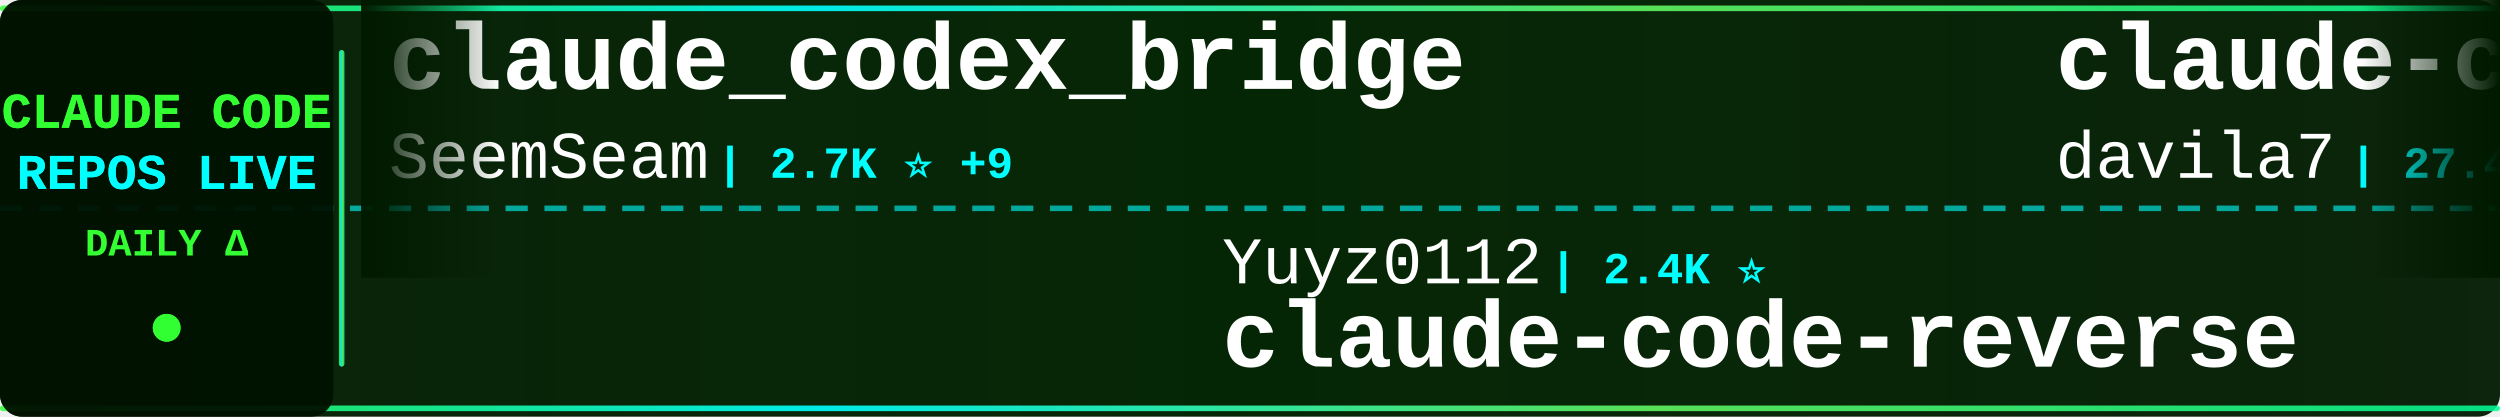
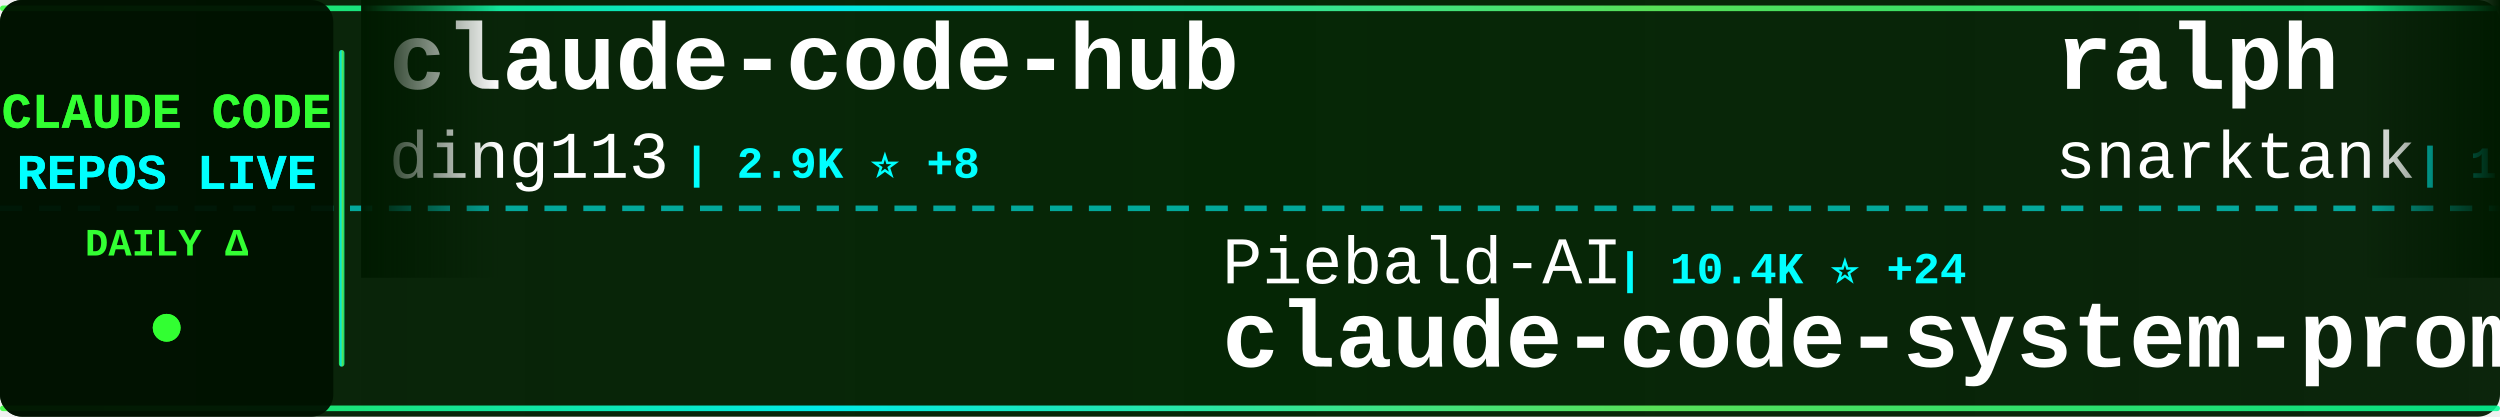
<svg xmlns="http://www.w3.org/2000/svg" width="900" height="150">
  <defs>
    <linearGradient id="tickerBg" x1="0%" y1="0%" x2="100%" y2="0%">
      <stop offset="0%" style="stop-color:#001a00;stop-opacity:0.95" />
      <stop offset="50%" style="stop-color:#002200;stop-opacity:0.98" />
      <stop offset="100%" style="stop-color:#001a00;stop-opacity:0.95" />
    </linearGradient>
    <linearGradient id="borderGrad" x1="0%" y1="0%" x2="100%" y2="0%">
      <stop offset="0%" style="stop-color:#33ff33;stop-opacity:0.85">
        <animate attributeName="stop-opacity" values="0.85;1;0.85" dur="2s" repeatCount="indefinite" />
      </stop>
      <stop offset="33%" style="stop-color:#00ffff;stop-opacity:0.9">
        <animate attributeName="stop-opacity" values="0.9;1;0.9" dur="2.2s" repeatCount="indefinite" />
      </stop>
      <stop offset="66%" style="stop-color:#66ff66;stop-opacity:0.85">
        <animate attributeName="stop-opacity" values="0.85;1;0.85" dur="1.8s" repeatCount="indefinite" />
      </stop>
      <stop offset="100%" style="stop-color:#00ff99;stop-opacity:0.85">
        <animate attributeName="stop-opacity" values="0.85;1;0.85" dur="2s" repeatCount="indefinite" />
      </stop>
    </linearGradient>
    <filter id="textGlow">
      <feGaussianBlur stdDeviation="0.1" result="coloredBlur" />
      <feMerge>
        <feMergeNode in="coloredBlur" />
        <feMergeNode in="SourceGraphic" />
      </feMerge>
    </filter>
    <filter id="metricGlow">
      <feGaussianBlur stdDeviation="0.2" result="coloredBlur" />
      <feMerge>
        <feMergeNode in="coloredBlur" />
        <feMergeNode in="SourceGraphic" />
      </feMerge>
    </filter>
    <linearGradient id="leftFade" x1="0%" y1="0%" x2="100%" y2="0%">
      <stop offset="0%" style="stop-color:#001a00;stop-opacity:1" />
      <stop offset="100%" style="stop-color:#001a00;stop-opacity:0" />
    </linearGradient>
    <linearGradient id="rightFade" x1="0%" y1="0%" x2="100%" y2="0%">
      <stop offset="0%" style="stop-color:#001a00;stop-opacity:0" />
      <stop offset="100%" style="stop-color:#001a00;stop-opacity:1" />
    </linearGradient>
  </defs>
  <rect width="900" height="150" fill="url(#tickerBg)" rx="8" />
  <rect x="0" y="2" width="900" height="2" fill="url(#borderGrad)" rx="1" />
  <rect x="0" y="146" width="900" height="2" fill="url(#borderGrad)" rx="1" />
  <line x1="0" y1="75" x2="900" y2="75" stroke="#00ffff" stroke-width="2" stroke-dasharray="8 6" opacity="0.6" />
  <rect x="0" y="0" width="120" height="150" fill="#001100" opacity="0.95" rx="8" />
  <text x="60" y="46" font-family="'Courier New', monospace" font-size="18" font-weight="bold" fill="#33ff33" text-anchor="middle" filter="url(#textGlow)">
    CLAUDE CODE
  </text>
  <text x="60" y="68" font-family="'Courier New', monospace" font-size="18" font-weight="bold" fill="#00ffff" text-anchor="middle" filter="url(#textGlow)">
    REPOS LIVE
  </text>
  <text x="60" y="92" font-family="'Courier New', monospace" font-size="14" font-weight="bold" fill="#33ff33" text-anchor="middle">
    DAILY Δ
  </text>
  <circle cx="60" cy="118" r="5" fill="#33ff33" filter="url(#metricGlow)">
    <animate attributeName="r" values="4;6;4" dur="1.5s" repeatCount="indefinite" />
    <animate attributeName="opacity" values="0.6;1;0.6" dur="1.5s" repeatCount="indefinite" />
  </circle>
  <rect x="122" y="18" width="2" height="114" fill="url(#borderGrad)" rx="1" />
  <clipPath id="tickerClip">
    <rect x="130" y="0" width="770" height="150" />
  </clipPath>
  <g clip-path="url(#tickerClip)">
    <g id="tickerItems">
      <animateTransform attributeName="transform" attributeType="XML" type="translate" from="0 0" to="-3000 0" dur="54s" repeatCount="indefinite" />
      <g transform="translate(0, 0)">
-         <text x="140" y="32" font-family="'Courier New', monospace" font-size="34" font-weight="bold" fill="#ffffff">claude_codex_bridge</text>
-         <text x="140" y="64" font-family="'Courier New', monospace" font-size="24" font-weight="normal" fill="#ffffff" opacity="1.0">SeemSeam</text>
-         <text x="258" y="64" font-family="'Courier New', monospace" font-size="16" font-weight="bold" fill="#00ffff"> | 2.7K ⭐ +9</text>
+         <text x="140" y="32" font-family="'Courier New', monospace" font-size="34" font-weight="bold" fill="#ffffff">claude-code-hub</text>
+         <text x="140" y="64" font-family="'Courier New', monospace" font-size="24" font-weight="normal" fill="#ffffff" opacity="1.0">ding113</text>
+         <text x="246" y="64" font-family="'Courier New', monospace" font-size="16" font-weight="bold" fill="#00ffff"> | 2.9K ⭐ +8</text>
      </g>
      <g transform="translate(300, 0)">
-         <text x="140" y="102" font-family="'Courier New', monospace" font-size="24" font-weight="normal" fill="#ffffff" opacity="1.0">Yuyz0112</text>
-         <text x="258" y="102" font-family="'Courier New', monospace" font-size="16" font-weight="bold" fill="#00ffff"> | 2.4K ⭐</text>
-         <text x="140" y="132" font-family="'Courier New', monospace" font-size="34" font-weight="bold" fill="#ffffff">claude-code-reverse</text>
+         <text x="140" y="102" font-family="'Courier New', monospace" font-size="24" font-weight="normal" fill="#ffffff" opacity="1.0">Piebald-AI</text>
+         <text x="282" y="102" font-family="'Courier New', monospace" font-size="16" font-weight="bold" fill="#00ffff"> | 10.4K ⭐ +24</text>
+         <text x="140" y="132" font-family="'Courier New', monospace" font-size="34" font-weight="bold" fill="#ffffff">claude-code-system-promp...</text>
      </g>
      <g transform="translate(600, 0)">
-         <text x="140" y="32" font-family="'Courier New', monospace" font-size="34" font-weight="bold" fill="#ffffff">claude-code-templates</text>
-         <text x="140" y="64" font-family="'Courier New', monospace" font-size="24" font-weight="normal" fill="#ffffff" opacity="1.0">davila7</text>
-         <text x="246" y="64" font-family="'Courier New', monospace" font-size="16" font-weight="bold" fill="#00ffff"> | 27.4K ⭐ +31</text>
+         <text x="140" y="32" font-family="'Courier New', monospace" font-size="34" font-weight="bold" fill="#ffffff">ralph</text>
+         <text x="140" y="64" font-family="'Courier New', monospace" font-size="24" font-weight="normal" fill="#ffffff" opacity="1.0">snarktank</text>
+         <text x="270" y="64" font-family="'Courier New', monospace" font-size="16" font-weight="bold" fill="#00ffff"> | 19.3K ⭐ +57</text>
      </g>
      <g transform="translate(900, 0)">
-         <text x="140" y="102" font-family="'Courier New', monospace" font-size="24" font-weight="normal" fill="#ffffff" opacity="1.0">huangserva</text>
-         <text x="282" y="102" font-family="'Courier New', monospace" font-size="16" font-weight="bold" fill="#00ffff"> | 588 ⭐ +2</text>
-         <text x="140" y="132" font-family="'Courier New', monospace" font-size="34" font-weight="bold" fill="#ffffff">claude-code-cli</text>
+         <text x="140" y="102" font-family="'Courier New', monospace" font-size="24" font-weight="normal" fill="#ffffff" opacity="1.0">1rgs</text>
+         <text x="210" y="102" font-family="'Courier New', monospace" font-size="16" font-weight="bold" fill="#00ffff"> | 3.6K ⭐ +3</text>
+         <text x="140" y="132" font-family="'Courier New', monospace" font-size="34" font-weight="bold" fill="#ffffff">claude-code-proxy</text>
      </g>
      <g transform="translate(1200, 0)">
-         <text x="140" y="32" font-family="'Courier New', monospace" font-size="34" font-weight="bold" fill="#ffffff">claude-code-sourcemap</text>
-         <text x="140" y="64" font-family="'Courier New', monospace" font-size="24" font-weight="normal" fill="#ffffff" opacity="1.0">Hyper66666</text>
-         <text x="282" y="64" font-family="'Courier New', monospace" font-size="16" font-weight="bold" fill="#00ffff"> | 214 ⭐</text>
+         <text x="140" y="32" font-family="'Courier New', monospace" font-size="34" font-weight="bold" fill="#ffffff">claude-code</text>
+         <text x="140" y="64" font-family="'Courier New', monospace" font-size="24" font-weight="normal" fill="#ffffff" opacity="1.0">VineeTagarwaL-code</text>
+         <text x="378" y="64" font-family="'Courier New', monospace" font-size="16" font-weight="bold" fill="#00ffff"> | 275 ⭐</text>
      </g>
      <g transform="translate(1500, 0)">
-         <text x="140" y="102" font-family="'Courier New', monospace" font-size="24" font-weight="normal" fill="#ffffff" opacity="1.0">alirezarezvani</text>
-         <text x="330" y="102" font-family="'Courier New', monospace" font-size="16" font-weight="bold" fill="#00ffff"> | 15.6K ⭐ +148</text>
-         <text x="140" y="132" font-family="'Courier New', monospace" font-size="34" font-weight="bold" fill="#ffffff">claude-skills</text>
+         <text x="140" y="102" font-family="'Courier New', monospace" font-size="24" font-weight="normal" fill="#ffffff" opacity="1.0">multica-ai</text>
+         <text x="282" y="102" font-family="'Courier New', monospace" font-size="16" font-weight="bold" fill="#00ffff"> | 140.5K ⭐ +2.8K</text>
+         <text x="140" y="132" font-family="'Courier New', monospace" font-size="34" font-weight="bold" fill="#ffffff">andrej-karpathy-skills</text>
      </g>
      <g transform="translate(1800, 0)">
-         <text x="140" y="32" font-family="'Courier New', monospace" font-size="34" font-weight="bold" fill="#ffffff">Claude-Code-Workflow</text>
-         <text x="140" y="64" font-family="'Courier New', monospace" font-size="24" font-weight="normal" fill="#ffffff" opacity="1.0">catlog22</text>
-         <text x="258" y="64" font-family="'Courier New', monospace" font-size="16" font-weight="bold" fill="#00ffff"> | 2.0K ⭐ +2</text>
+         <text x="140" y="32" font-family="'Courier New', monospace" font-size="34" font-weight="bold" fill="#ffffff">claude-code</text>
+         <text x="140" y="64" font-family="'Courier New', monospace" font-size="24" font-weight="normal" fill="#ffffff" opacity="1.0">alex000kim</text>
+         <text x="282" y="64" font-family="'Courier New', monospace" font-size="16" font-weight="bold" fill="#00ffff"> | 227 ⭐</text>
      </g>
      <g transform="translate(2100, 0)">
-         <text x="140" y="102" font-family="'Courier New', monospace" font-size="24" font-weight="normal" fill="#ffffff" opacity="1.0">yasasbanukaofficial</text>
-         <text x="390" y="102" font-family="'Courier New', monospace" font-size="16" font-weight="bold" fill="#00ffff"> | 3.3K ⭐ +10</text>
+         <text x="140" y="102" font-family="'Courier New', monospace" font-size="24" font-weight="normal" fill="#ffffff" opacity="1.0">claude-code-best</text>
+         <text x="354" y="102" font-family="'Courier New', monospace" font-size="16" font-weight="bold" fill="#00ffff"> | 18.6K ⭐ +78</text>
        <text x="140" y="132" font-family="'Courier New', monospace" font-size="34" font-weight="bold" fill="#ffffff">claude-code</text>
      </g>
      <g transform="translate(2400, 0)">
-         <text x="140" y="32" font-family="'Courier New', monospace" font-size="34" font-weight="bold" fill="#ffffff">free-claude-code</text>
-         <text x="140" y="64" font-family="'Courier New', monospace" font-size="24" font-weight="normal" fill="#ffffff" opacity="1.0">Alishahryar1</text>
-         <text x="306" y="64" font-family="'Courier New', monospace" font-size="16" font-weight="bold" fill="#00ffff"> | 26.8K ⭐ +752</text>
+         <text x="140" y="32" font-family="'Courier New', monospace" font-size="34" font-weight="bold" fill="#ffffff">claude-code-local</text>
+         <text x="140" y="64" font-family="'Courier New', monospace" font-size="24" font-weight="normal" fill="#ffffff" opacity="1.0">nicedreamzapp</text>
+         <text x="318" y="64" font-family="'Courier New', monospace" font-size="16" font-weight="bold" fill="#00ffff"> | 2.6K ⭐ +6</text>
      </g>
      <g transform="translate(2700, 0)">
-         <text x="140" y="102" font-family="'Courier New', monospace" font-size="24" font-weight="normal" fill="#ffffff" opacity="1.0">fazxes</text>
-         <text x="234" y="102" font-family="'Courier New', monospace" font-size="16" font-weight="bold" fill="#00ffff"> | 216 ⭐</text>
-         <text x="140" y="132" font-family="'Courier New', monospace" font-size="34" font-weight="bold" fill="#ffffff">Claude-code</text>
+         <text x="140" y="102" font-family="'Courier New', monospace" font-size="24" font-weight="normal" fill="#ffffff" opacity="1.0">jarmuine</text>
+         <text x="258" y="102" font-family="'Courier New', monospace" font-size="16" font-weight="bold" fill="#00ffff"> | 2.2K ⭐ +4</text>
+         <text x="140" y="132" font-family="'Courier New', monospace" font-size="34" font-weight="bold" fill="#ffffff">claude-code</text>
      </g>
      <g transform="translate(3000, 0)">
-         <text x="140" y="32" font-family="'Courier New', monospace" font-size="34" font-weight="bold" fill="#ffffff">claude_codex_bridge</text>
-         <text x="140" y="64" font-family="'Courier New', monospace" font-size="24" font-weight="normal" fill="#ffffff" opacity="1.0">SeemSeam</text>
-         <text x="258" y="64" font-family="'Courier New', monospace" font-size="16" font-weight="bold" fill="#00ffff"> | 2.7K ⭐ +9</text>
+         <text x="140" y="32" font-family="'Courier New', monospace" font-size="34" font-weight="bold" fill="#ffffff">claude-code-hub</text>
+         <text x="140" y="64" font-family="'Courier New', monospace" font-size="24" font-weight="normal" fill="#ffffff" opacity="1.0">ding113</text>
+         <text x="246" y="64" font-family="'Courier New', monospace" font-size="16" font-weight="bold" fill="#00ffff"> | 2.9K ⭐ +8</text>
      </g>
      <g transform="translate(3300, 0)">
-         <text x="140" y="102" font-family="'Courier New', monospace" font-size="24" font-weight="normal" fill="#ffffff" opacity="1.0">Yuyz0112</text>
-         <text x="258" y="102" font-family="'Courier New', monospace" font-size="16" font-weight="bold" fill="#00ffff"> | 2.4K ⭐</text>
-         <text x="140" y="132" font-family="'Courier New', monospace" font-size="34" font-weight="bold" fill="#ffffff">claude-code-reverse</text>
+         <text x="140" y="102" font-family="'Courier New', monospace" font-size="24" font-weight="normal" fill="#ffffff" opacity="1.0">Piebald-AI</text>
+         <text x="282" y="102" font-family="'Courier New', monospace" font-size="16" font-weight="bold" fill="#00ffff"> | 10.4K ⭐ +24</text>
+         <text x="140" y="132" font-family="'Courier New', monospace" font-size="34" font-weight="bold" fill="#ffffff">claude-code-system-promp...</text>
      </g>
      <g transform="translate(3600, 0)">
-         <text x="140" y="32" font-family="'Courier New', monospace" font-size="34" font-weight="bold" fill="#ffffff">claude-code-templates</text>
-         <text x="140" y="64" font-family="'Courier New', monospace" font-size="24" font-weight="normal" fill="#ffffff" opacity="1.0">davila7</text>
-         <text x="246" y="64" font-family="'Courier New', monospace" font-size="16" font-weight="bold" fill="#00ffff"> | 27.4K ⭐ +31</text>
+         <text x="140" y="32" font-family="'Courier New', monospace" font-size="34" font-weight="bold" fill="#ffffff">ralph</text>
+         <text x="140" y="64" font-family="'Courier New', monospace" font-size="24" font-weight="normal" fill="#ffffff" opacity="1.0">snarktank</text>
+         <text x="270" y="64" font-family="'Courier New', monospace" font-size="16" font-weight="bold" fill="#00ffff"> | 19.3K ⭐ +57</text>
      </g>
      <g transform="translate(3900, 0)">
-         <text x="140" y="102" font-family="'Courier New', monospace" font-size="24" font-weight="normal" fill="#ffffff" opacity="1.0">huangserva</text>
-         <text x="282" y="102" font-family="'Courier New', monospace" font-size="16" font-weight="bold" fill="#00ffff"> | 588 ⭐ +2</text>
-         <text x="140" y="132" font-family="'Courier New', monospace" font-size="34" font-weight="bold" fill="#ffffff">claude-code-cli</text>
+         <text x="140" y="102" font-family="'Courier New', monospace" font-size="24" font-weight="normal" fill="#ffffff" opacity="1.0">1rgs</text>
+         <text x="210" y="102" font-family="'Courier New', monospace" font-size="16" font-weight="bold" fill="#00ffff"> | 3.6K ⭐ +3</text>
+         <text x="140" y="132" font-family="'Courier New', monospace" font-size="34" font-weight="bold" fill="#ffffff">claude-code-proxy</text>
      </g>
    </g>
  </g>
  <rect x="130" y="0" width="50" height="100" fill="url(#leftFade)" />
  <rect x="850" y="0" width="50" height="100" fill="url(#rightFade)" />
</svg>
